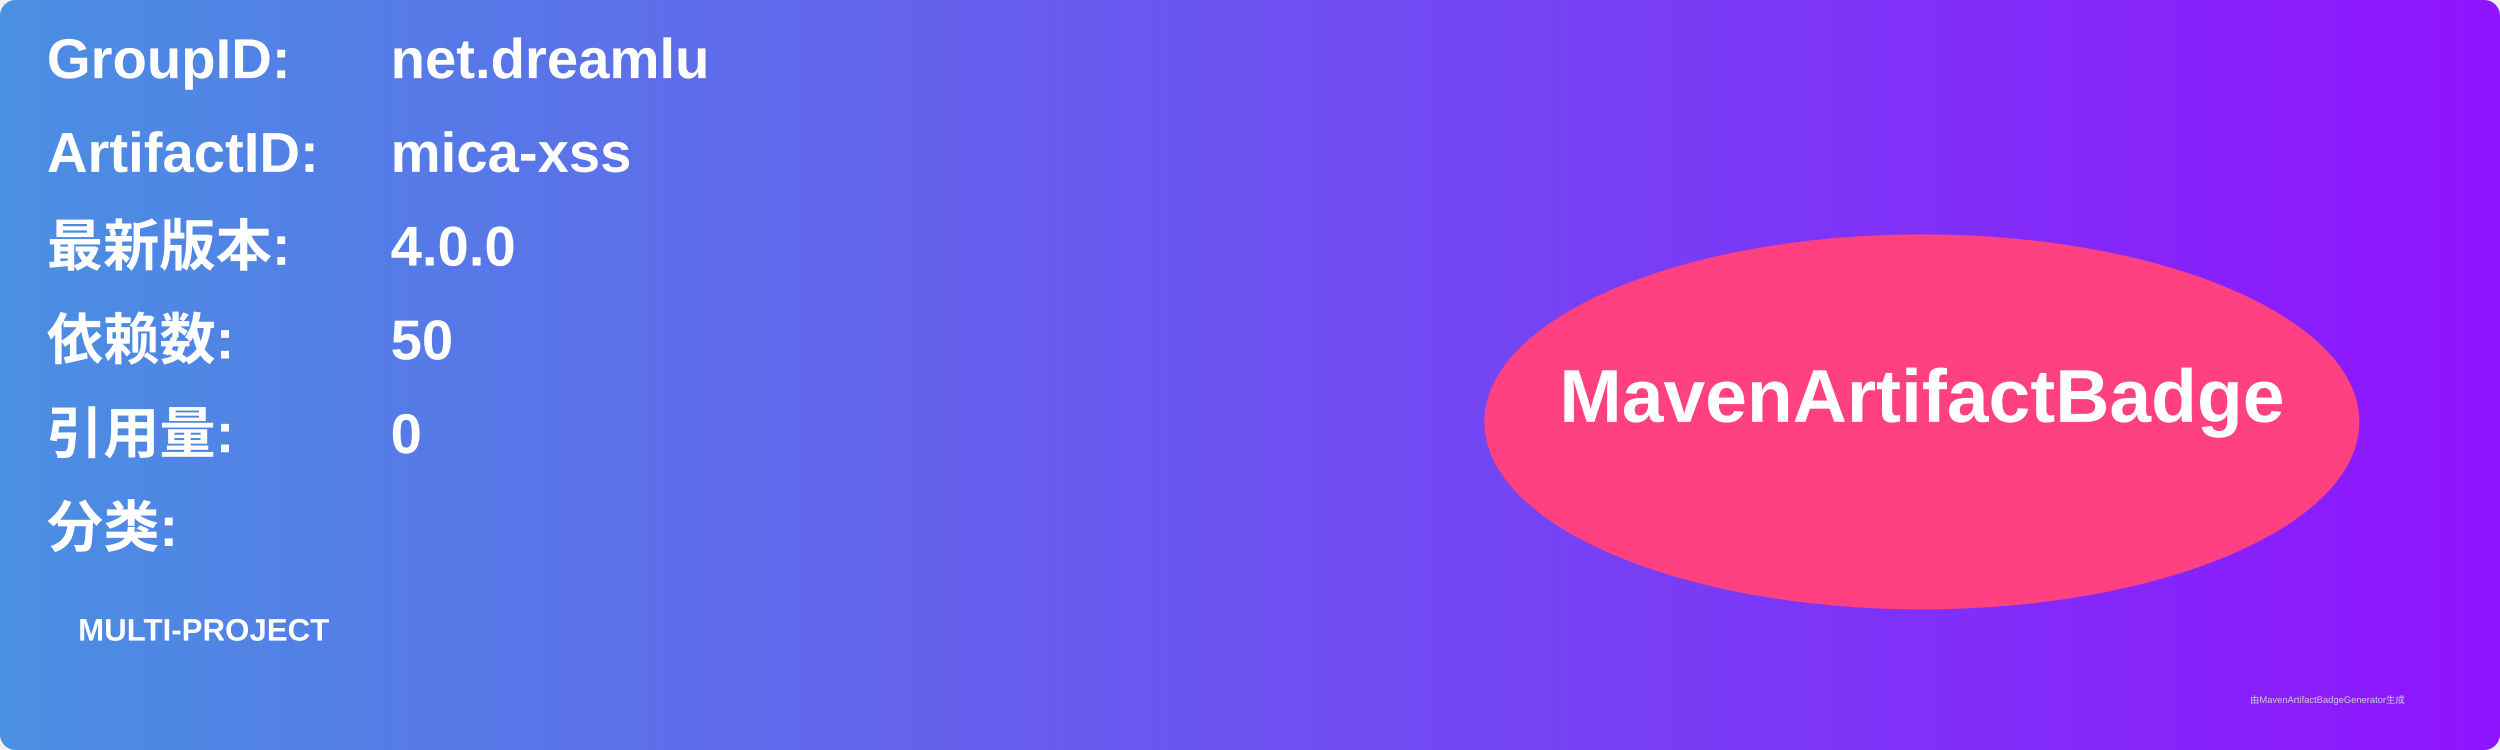
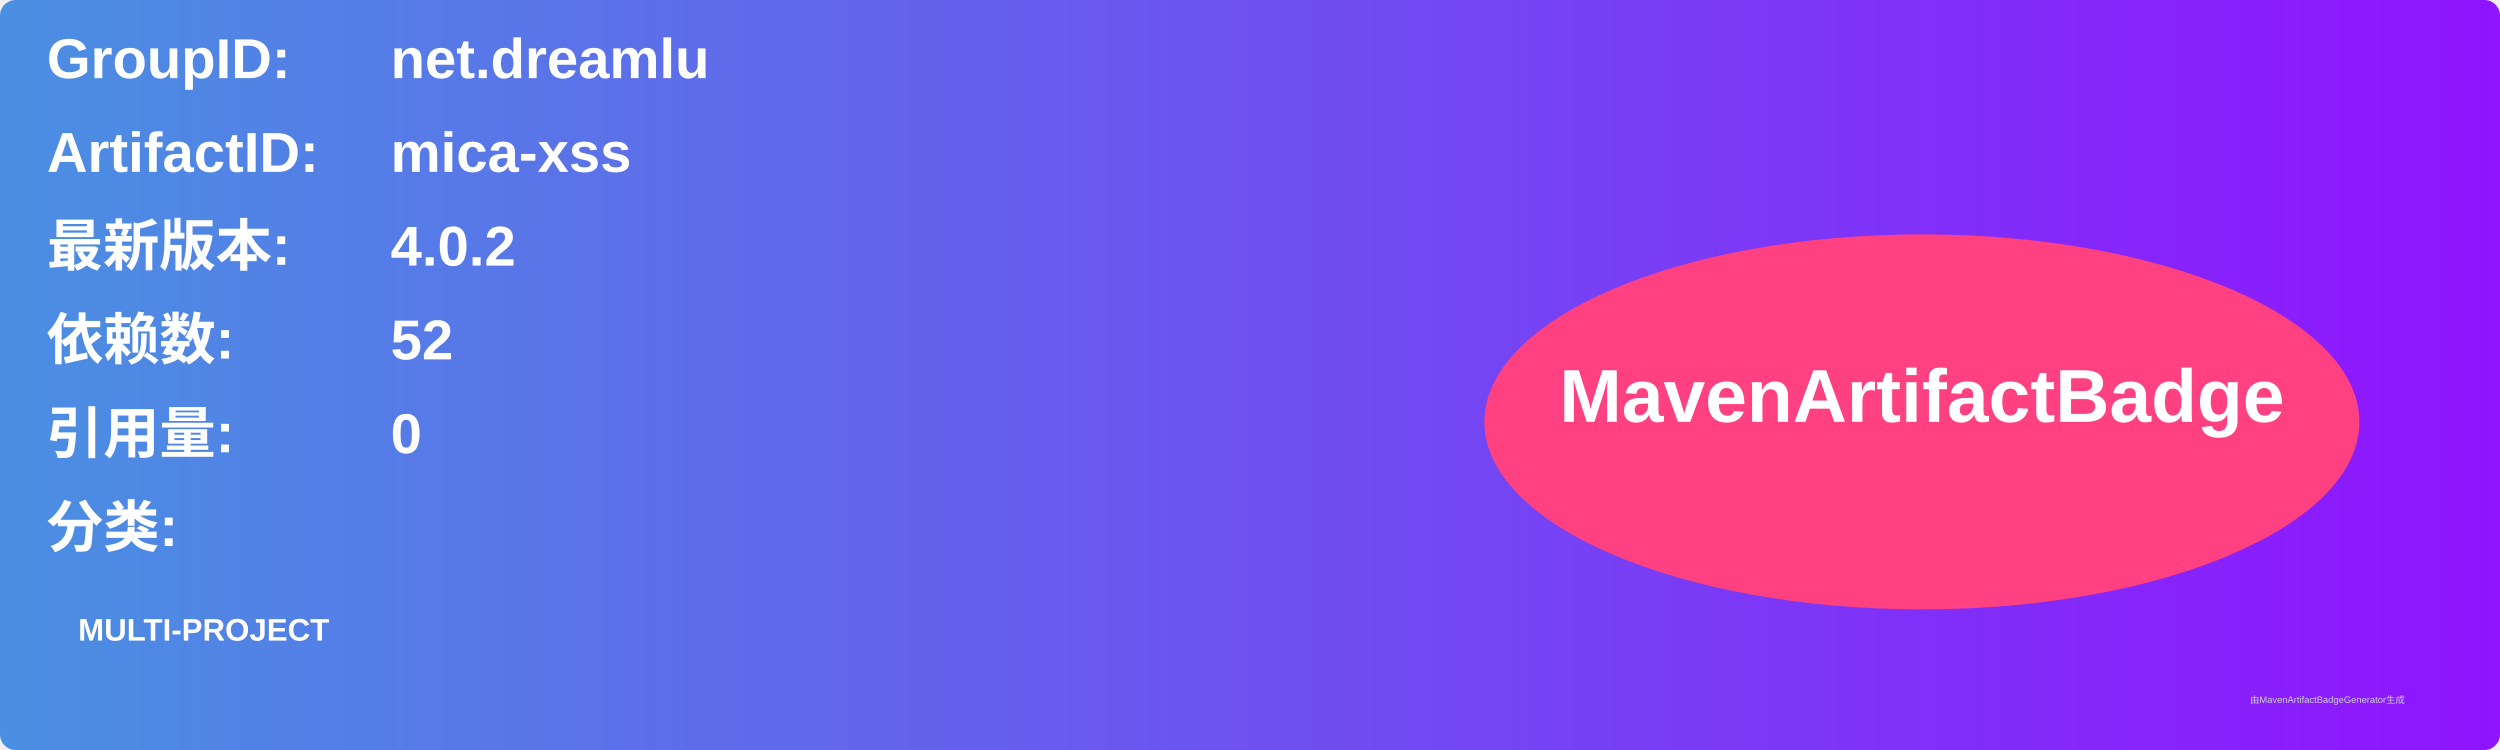
<svg xmlns="http://www.w3.org/2000/svg" width="800" height="240" viewBox="0 0 800 240">
  <linearGradient id="grad" x1="0%" y1="0%" x2="100%" y2="0%">
    <stop offset="0%" stop-color="#4a90e2" />
    <stop offset="100%" stop-color="#9013fe" />
  </linearGradient>
  <rect width="100%" height="100%" rx="5" ry="5" fill="url(#grad)" />
  <g transform="translate(15, 15)">
    <text x="0" y="10" font-family="Arial" font-size="18" fill="white" font-weight="bold" width="260">GroupID:</text>
    <text x="110" y="10" font-family="Arial" font-size="18" fill="white" font-weight="bold" width="460">net.dreamlu</text>
    <text x="0" y="40" font-family="Arial" font-size="18" fill="white" font-weight="bold" width="260">ArtifactID:</text>
    <text x="110" y="40" font-family="Arial" font-size="18" fill="white" font-weight="bold" width="460">mica-xss</text>
    <text x="0" y="70" font-family="Arial" font-size="18" fill="white" font-weight="bold">最新版本:</text>
    <text x="110" y="70" font-family="Arial" font-size="18" fill="white" font-weight="bold">
-       <tspan font-weight="bold">4.0.0</tspan>
+       <tspan font-weight="bold">4.0.2</tspan>
    </text>
    <text x="0" y="100" font-family="Arial" font-size="18" fill="white" font-weight="bold">依赖数: </text>
    <text x="110" y="100" font-family="Arial" font-size="18" fill="white">
-       <tspan font-weight="bold">50</tspan>
+       <tspan font-weight="bold">52</tspan>
    </text>
    <text x="0" y="130" font-family="Arial" font-size="18" fill="white" font-weight="bold">引用量: </text>
    <text x="110" y="130" font-family="Arial" font-size="18" fill="white">
      <tspan font-weight="bold">0</tspan>
    </text>
    <text x="0" y="160" font-family="Arial" font-size="18" fill="white" font-weight="bold">分类:</text>
    <text x="10" y="190" font-family="Arial" font-size="10" fill="white">
      <tspan font-weight="bold">MULTI-PROJECT</tspan>
    </text>
    <ellipse cx="600" cy="120" rx="140" ry="60" fill="#ff4081" />
    <text x="600" y="120" text-anchor="middle" font-family="Arial" font-size="24" fill="white" font-weight="bold">MavenArtifactBadge</text>
  </g>
  <text x="720" y="225" font-family="Arial" font-size="3" fill="#d0d0d0">由MavenArtifactBadgeGenerator生成</text>
</svg>
